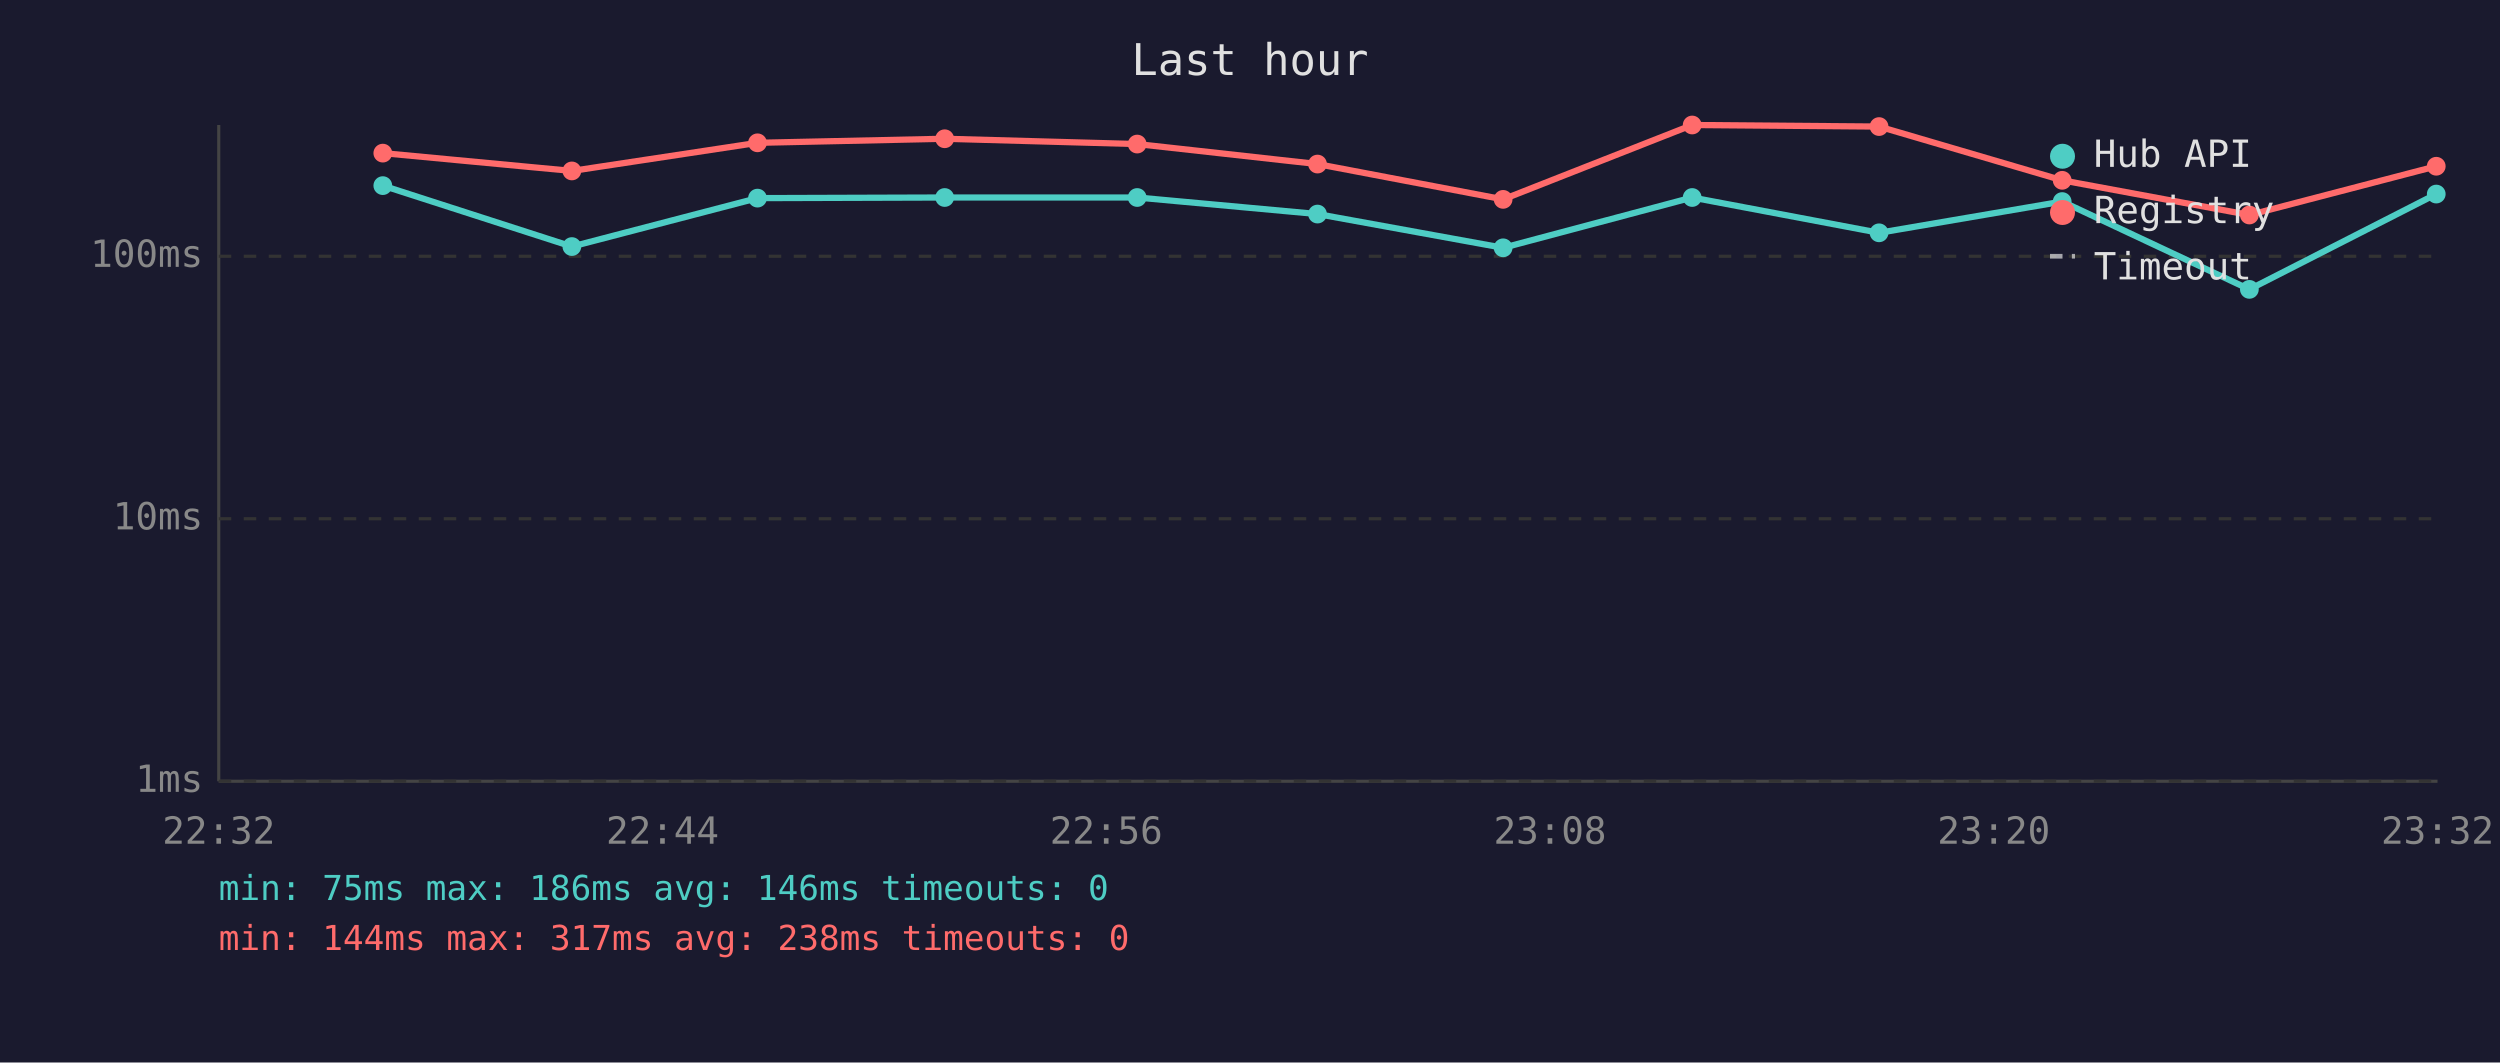
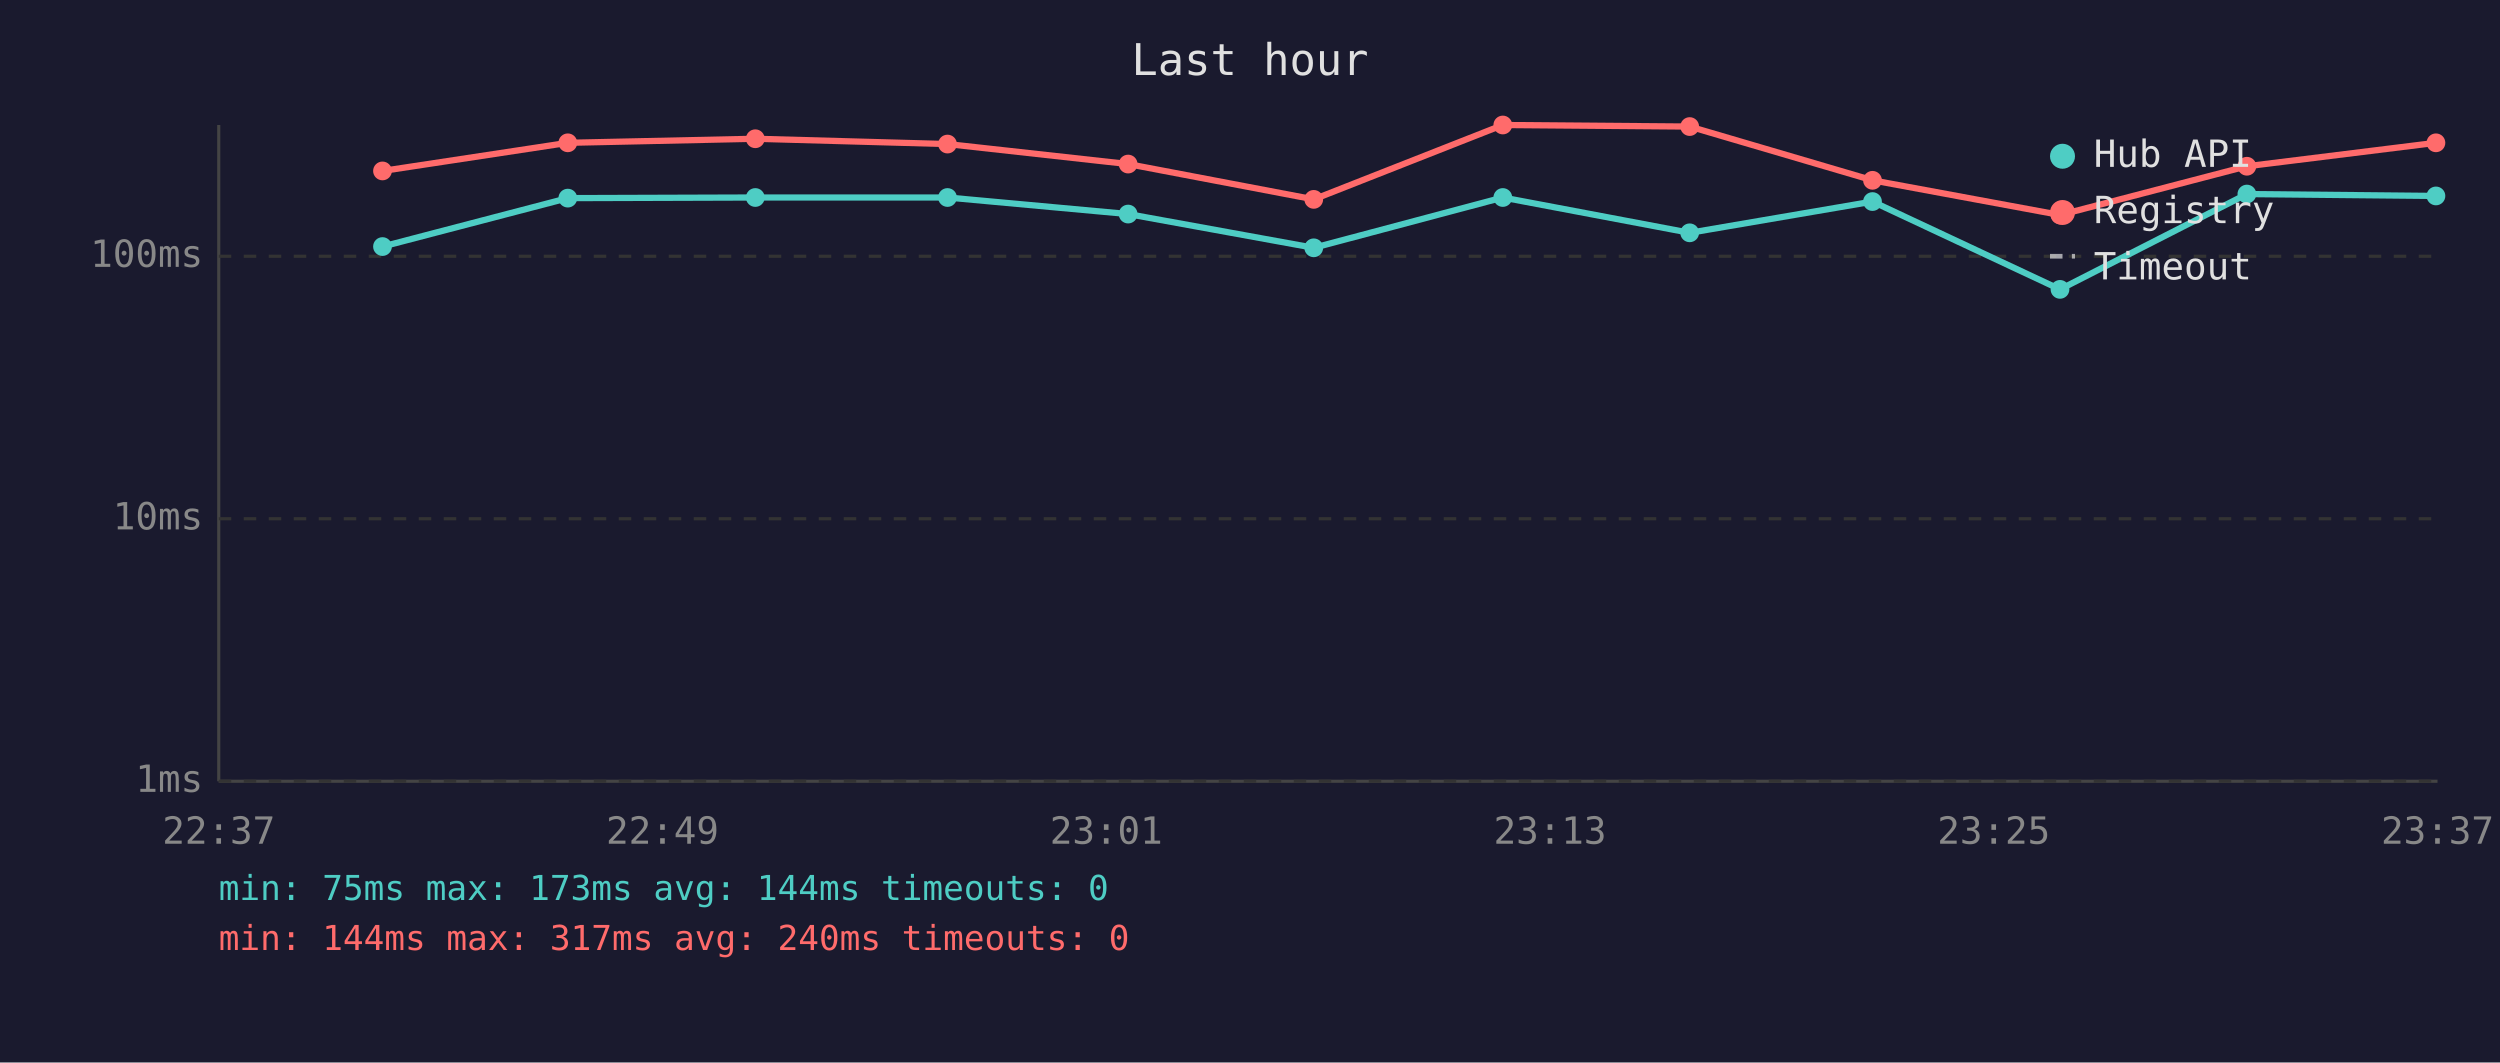
<svg xmlns="http://www.w3.org/2000/svg" viewBox="0 0 800 340" font-family="monospace" font-size="12">
  <rect width="800" height="340" fill="#1a1a2e" />
  <text x="400" y="24" fill="#e0e0e0" font-size="14" text-anchor="middle">Last hour</text>
  <line x1="70" y1="40" x2="70" y2="250" stroke="#444" stroke-width="1" />
  <line x1="70" y1="250" x2="780" y2="250" stroke="#444" stroke-width="1" />
  <line x1="70" y1="250" x2="780" y2="250" stroke="#333" stroke-width="1" stroke-dasharray="4" />
  <text x="65" y="250" fill="#888" text-anchor="end" dominant-baseline="middle">1ms</text>
  <line x1="70" y1="166" x2="780" y2="166" stroke="#333" stroke-width="1" stroke-dasharray="4" />
  <text x="65" y="166" fill="#888" text-anchor="end" dominant-baseline="middle">10ms</text>
  <line x1="70" y1="82" x2="780" y2="82" stroke="#333" stroke-width="1" stroke-dasharray="4" />
  <text x="65" y="82" fill="#888" text-anchor="end" dominant-baseline="middle">100ms</text>
-   <text x="70" y="270" fill="#888" text-anchor="middle">22:32</text>
-   <text x="212" y="270" fill="#888" text-anchor="middle">22:44</text>
-   <text x="354" y="270" fill="#888" text-anchor="middle">22:56</text>
-   <text x="496" y="270" fill="#888" text-anchor="middle">23:08</text>
-   <text x="638" y="270" fill="#888" text-anchor="middle">23:20</text>
-   <text x="780" y="270" fill="#888" text-anchor="middle">23:32</text>
-   <polyline points="122.5,59.4 183.0,78.9 242.4,63.4 302.3,63.2 363.9,63.2 421.6,68.5 481.0,79.3 541.5,63.2 601.3,74.5 659.9,64.5 719.8,92.6 779.6,62.1" fill="none" stroke="#4ecdc4" stroke-width="2" opacity="1" />
-   <circle cx="122.5" cy="59.4" r="3" fill="#4ecdc4" />
-   <circle cx="183.0" cy="78.9" r="3" fill="#4ecdc4" />
-   <circle cx="242.4" cy="63.4" r="3" fill="#4ecdc4" />
-   <circle cx="302.3" cy="63.2" r="3" fill="#4ecdc4" />
-   <circle cx="363.9" cy="63.2" r="3" fill="#4ecdc4" />
-   <circle cx="421.6" cy="68.5" r="3" fill="#4ecdc4" />
-   <circle cx="481.0" cy="79.3" r="3" fill="#4ecdc4" />
-   <circle cx="541.5" cy="63.2" r="3" fill="#4ecdc4" />
-   <circle cx="601.3" cy="74.5" r="3" fill="#4ecdc4" />
-   <circle cx="659.9" cy="64.5" r="3" fill="#4ecdc4" />
-   <circle cx="719.8" cy="92.6" r="3" fill="#4ecdc4" />
-   <circle cx="779.6" cy="62.1" r="3" fill="#4ecdc4" />
-   <polyline points="122.5,49.0 183.0,54.7 242.4,45.7 302.3,44.4 363.9,46.1 421.6,52.5 481.0,63.8 541.5,40.0 601.3,40.5 659.9,57.7 719.8,68.8 779.6,53.2" fill="none" stroke="#ff6b6b" stroke-width="2" opacity="1" />
-   <circle cx="122.5" cy="49.0" r="3" fill="#ff6b6b" />
-   <circle cx="183.0" cy="54.7" r="3" fill="#ff6b6b" />
-   <circle cx="242.4" cy="45.7" r="3" fill="#ff6b6b" />
-   <circle cx="302.3" cy="44.4" r="3" fill="#ff6b6b" />
-   <circle cx="363.9" cy="46.1" r="3" fill="#ff6b6b" />
-   <circle cx="421.6" cy="52.5" r="3" fill="#ff6b6b" />
-   <circle cx="481.0" cy="63.8" r="3" fill="#ff6b6b" />
-   <circle cx="541.5" cy="40.0" r="3" fill="#ff6b6b" />
-   <circle cx="601.3" cy="40.5" r="3" fill="#ff6b6b" />
-   <circle cx="659.9" cy="57.7" r="3" fill="#ff6b6b" />
-   <circle cx="719.8" cy="68.8" r="3" fill="#ff6b6b" />
-   <circle cx="779.6" cy="53.2" r="3" fill="#ff6b6b" />
+   <text x="70" y="270" fill="#888" text-anchor="middle">22:37</text>
+   <text x="212" y="270" fill="#888" text-anchor="middle">22:49</text>
+   <text x="354" y="270" fill="#888" text-anchor="middle">23:01</text>
+   <text x="496" y="270" fill="#888" text-anchor="middle">23:13</text>
+   <text x="638" y="270" fill="#888" text-anchor="middle">23:25</text>
+   <text x="780" y="270" fill="#888" text-anchor="middle">23:37</text>
+   <polyline points="122.4,78.9 181.7,63.4 241.7,63.2 303.2,63.2 361.0,68.5 420.4,79.3 480.9,63.2 540.7,74.5 599.2,64.5 659.2,92.6 719.0,62.1 779.5,62.7" fill="none" stroke="#4ecdc4" stroke-width="2" opacity="1" />
+   <circle cx="122.4" cy="78.9" r="3" fill="#4ecdc4" />
+   <circle cx="181.7" cy="63.4" r="3" fill="#4ecdc4" />
+   <circle cx="241.7" cy="63.2" r="3" fill="#4ecdc4" />
+   <circle cx="303.2" cy="63.2" r="3" fill="#4ecdc4" />
+   <circle cx="361.0" cy="68.5" r="3" fill="#4ecdc4" />
+   <circle cx="420.4" cy="79.3" r="3" fill="#4ecdc4" />
+   <circle cx="480.9" cy="63.2" r="3" fill="#4ecdc4" />
+   <circle cx="540.7" cy="74.5" r="3" fill="#4ecdc4" />
+   <circle cx="599.2" cy="64.5" r="3" fill="#4ecdc4" />
+   <circle cx="659.2" cy="92.6" r="3" fill="#4ecdc4" />
+   <circle cx="719.0" cy="62.1" r="3" fill="#4ecdc4" />
+   <circle cx="779.5" cy="62.7" r="3" fill="#4ecdc4" />
+   <polyline points="122.4,54.7 181.7,45.7 241.7,44.4 303.2,46.1 361.0,52.5 420.4,63.8 480.9,40.0 540.7,40.5 599.2,57.7 659.2,68.8 719.0,53.2 779.5,45.7" fill="none" stroke="#ff6b6b" stroke-width="2" opacity="1" />
+   <circle cx="122.4" cy="54.7" r="3" fill="#ff6b6b" />
+   <circle cx="181.7" cy="45.7" r="3" fill="#ff6b6b" />
+   <circle cx="241.7" cy="44.4" r="3" fill="#ff6b6b" />
+   <circle cx="303.2" cy="46.1" r="3" fill="#ff6b6b" />
+   <circle cx="361.0" cy="52.5" r="3" fill="#ff6b6b" />
+   <circle cx="420.4" cy="63.8" r="3" fill="#ff6b6b" />
+   <circle cx="480.9" cy="40.0" r="3" fill="#ff6b6b" />
+   <circle cx="540.7" cy="40.5" r="3" fill="#ff6b6b" />
+   <circle cx="599.2" cy="57.7" r="3" fill="#ff6b6b" />
+   <circle cx="659.2" cy="68.8" r="3" fill="#ff6b6b" />
+   <circle cx="719.0" cy="53.2" r="3" fill="#ff6b6b" />
+   <circle cx="779.5" cy="45.7" r="3" fill="#ff6b6b" />
  <circle cx="660" cy="50" r="4" fill="#4ecdc4" />
  <text x="670" y="50" fill="#e0e0e0" dominant-baseline="middle">Hub API</text>
  <circle cx="660" cy="68" r="4" fill="#ff6b6b" />
  <text x="670" y="68" fill="#e0e0e0" dominant-baseline="middle">Registry</text>
  <line x1="656" y1="82" x2="664" y2="82" stroke="#e0e0e0" stroke-width="1.5" stroke-dasharray="4,3" opacity="0.7" />
  <text x="670" y="86" fill="#e0e0e0" dominant-baseline="middle">Timeout</text>
-   <text x="70" y="288" fill="#4ecdc4" font-size="11">min: 75ms  max: 186ms  avg: 146ms  timeouts: 0</text>
-   <text x="70" y="304" fill="#ff6b6b" font-size="11">min: 144ms  max: 317ms  avg: 238ms  timeouts: 0</text>
+   <text x="70" y="288" fill="#4ecdc4" font-size="11">min: 75ms  max: 173ms  avg: 144ms  timeouts: 0</text>
+   <text x="70" y="304" fill="#ff6b6b" font-size="11">min: 144ms  max: 317ms  avg: 240ms  timeouts: 0</text>
</svg>
